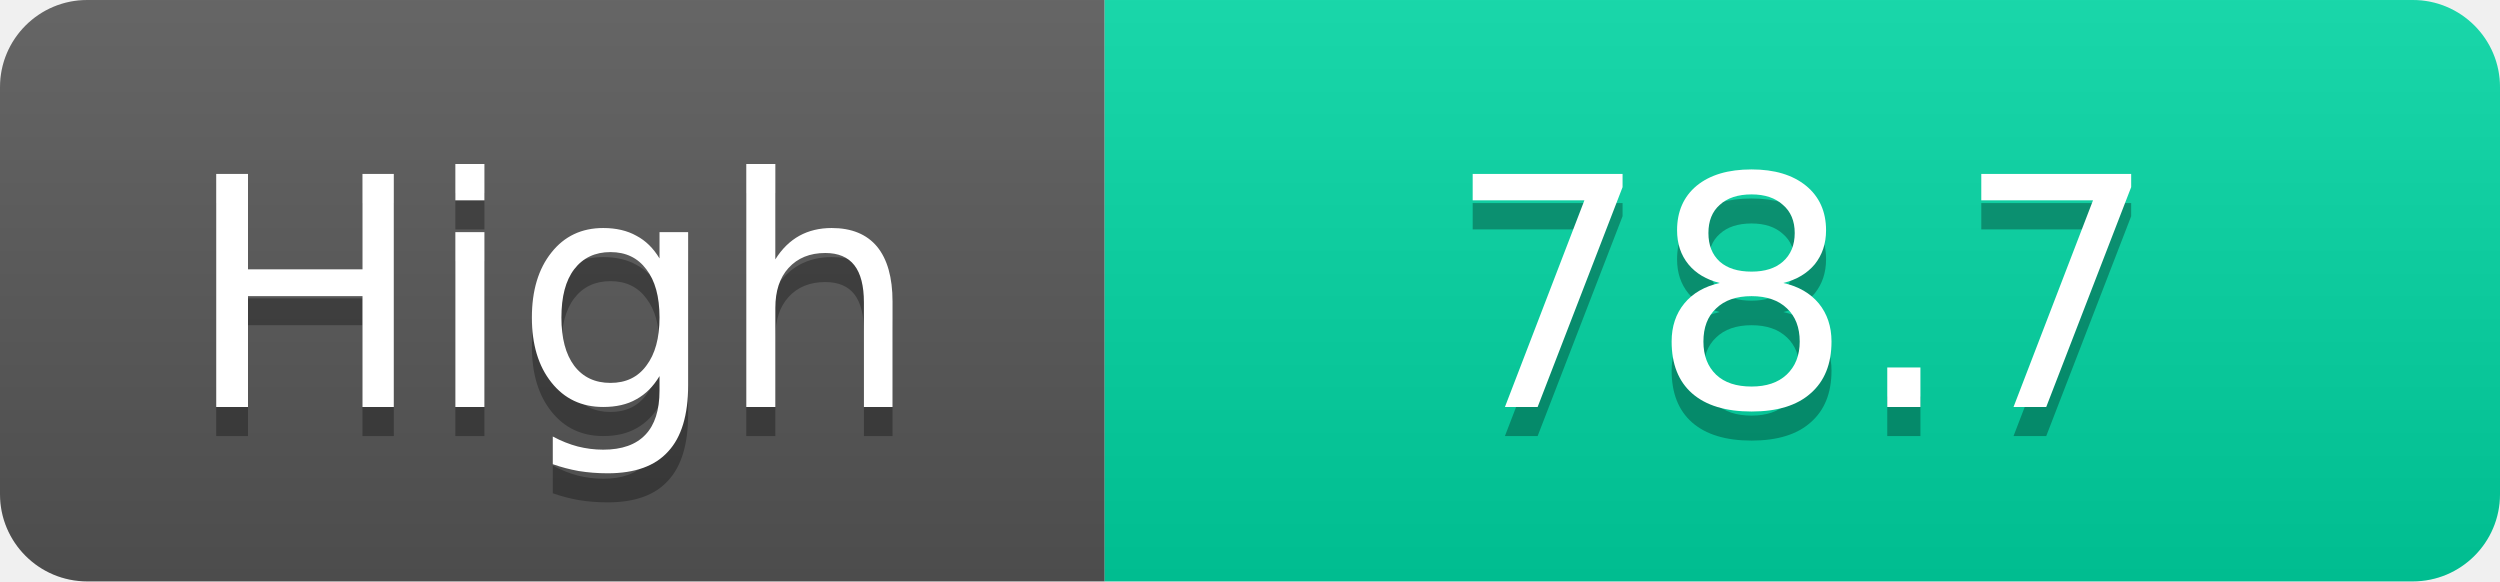
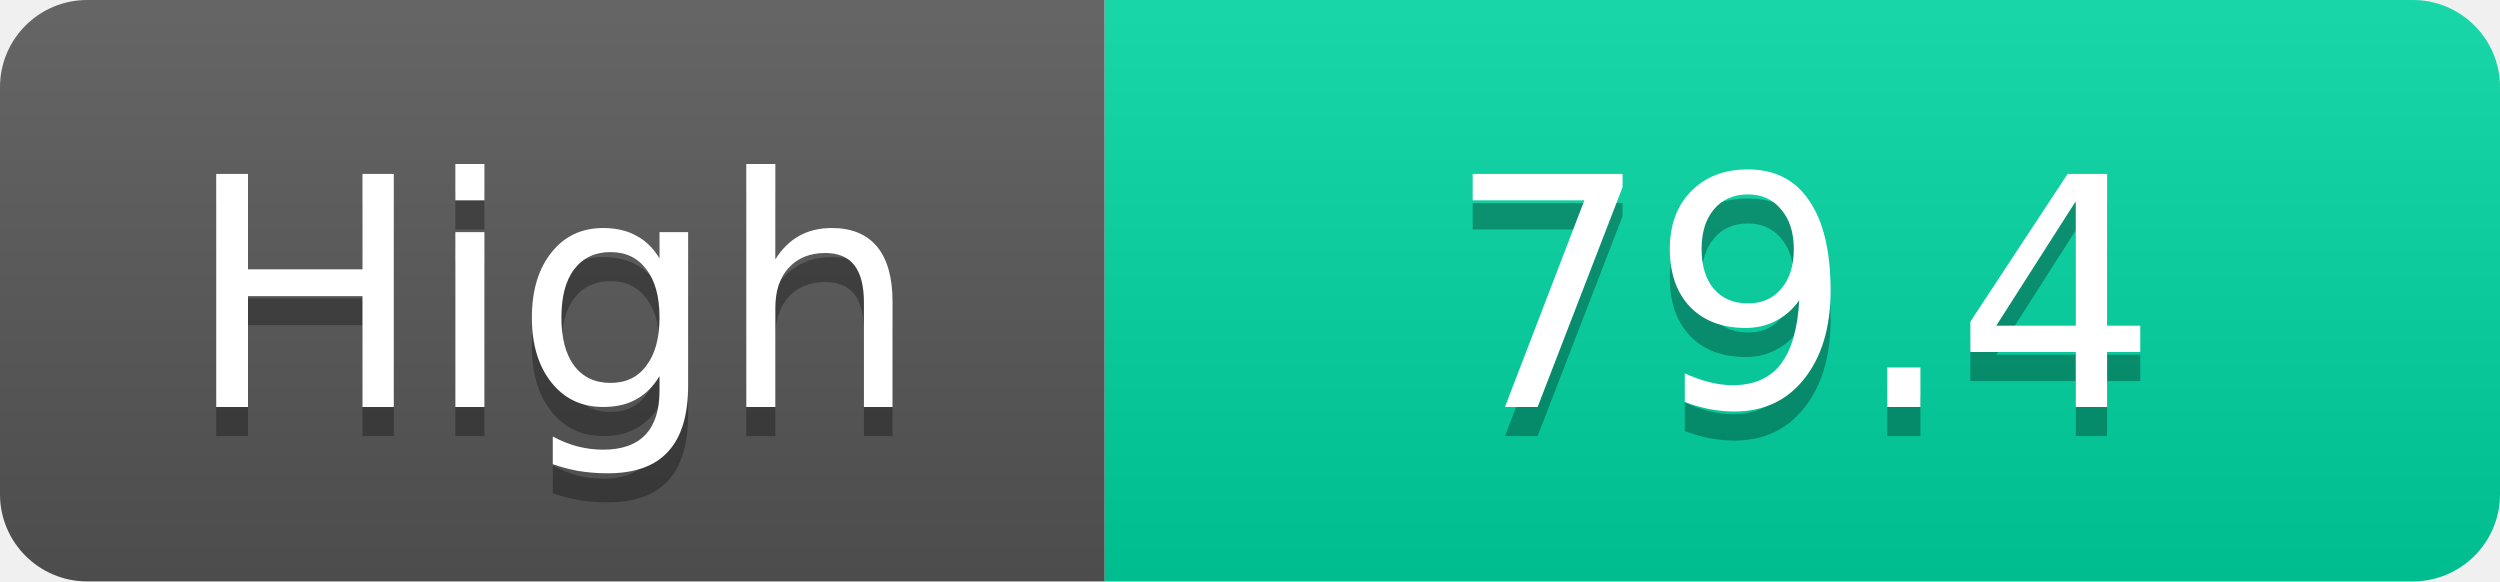
<svg xmlns="http://www.w3.org/2000/svg" width="86" height="20">
  <linearGradient id="s" x2="0" y2="100%">
    <stop offset="0" stop-color="#fff" stop-opacity=".1" />
    <stop offset="1" stop-opacity=".1" />
  </linearGradient>
  <clipPath id="r">
    <rect width="86" height="20" rx="3" fill="#fff" />
  </clipPath>
  <g clip-path="url(#r)">
    <rect width="38" height="20" fill="#555" />
    <rect x="38" width="48" height="20" fill="#00d2a0" />
    <rect width="86" height="20" fill="url(#s)" />
  </g>
  <g fill="#fff" text-anchor="middle" font-family="Verdana,Geneva,DejaVu Sans,sans-serif" text-rendering="geometricPrecision" font-size="11">
    <text x="19.0" y="15" fill="#010101" fill-opacity=".3">High</text>
    <text x="19.0" y="14">High</text>
-     <text x="62.0" y="15" fill="#010101" fill-opacity=".3">78.7</text>
-     <text x="62.0" y="14">78.7</text>
+     <text x="62.0" y="15" fill="#010101" fill-opacity=".3">79.4</text>
+     <text x="62.0" y="14">79.4</text>
  </g>
</svg>
